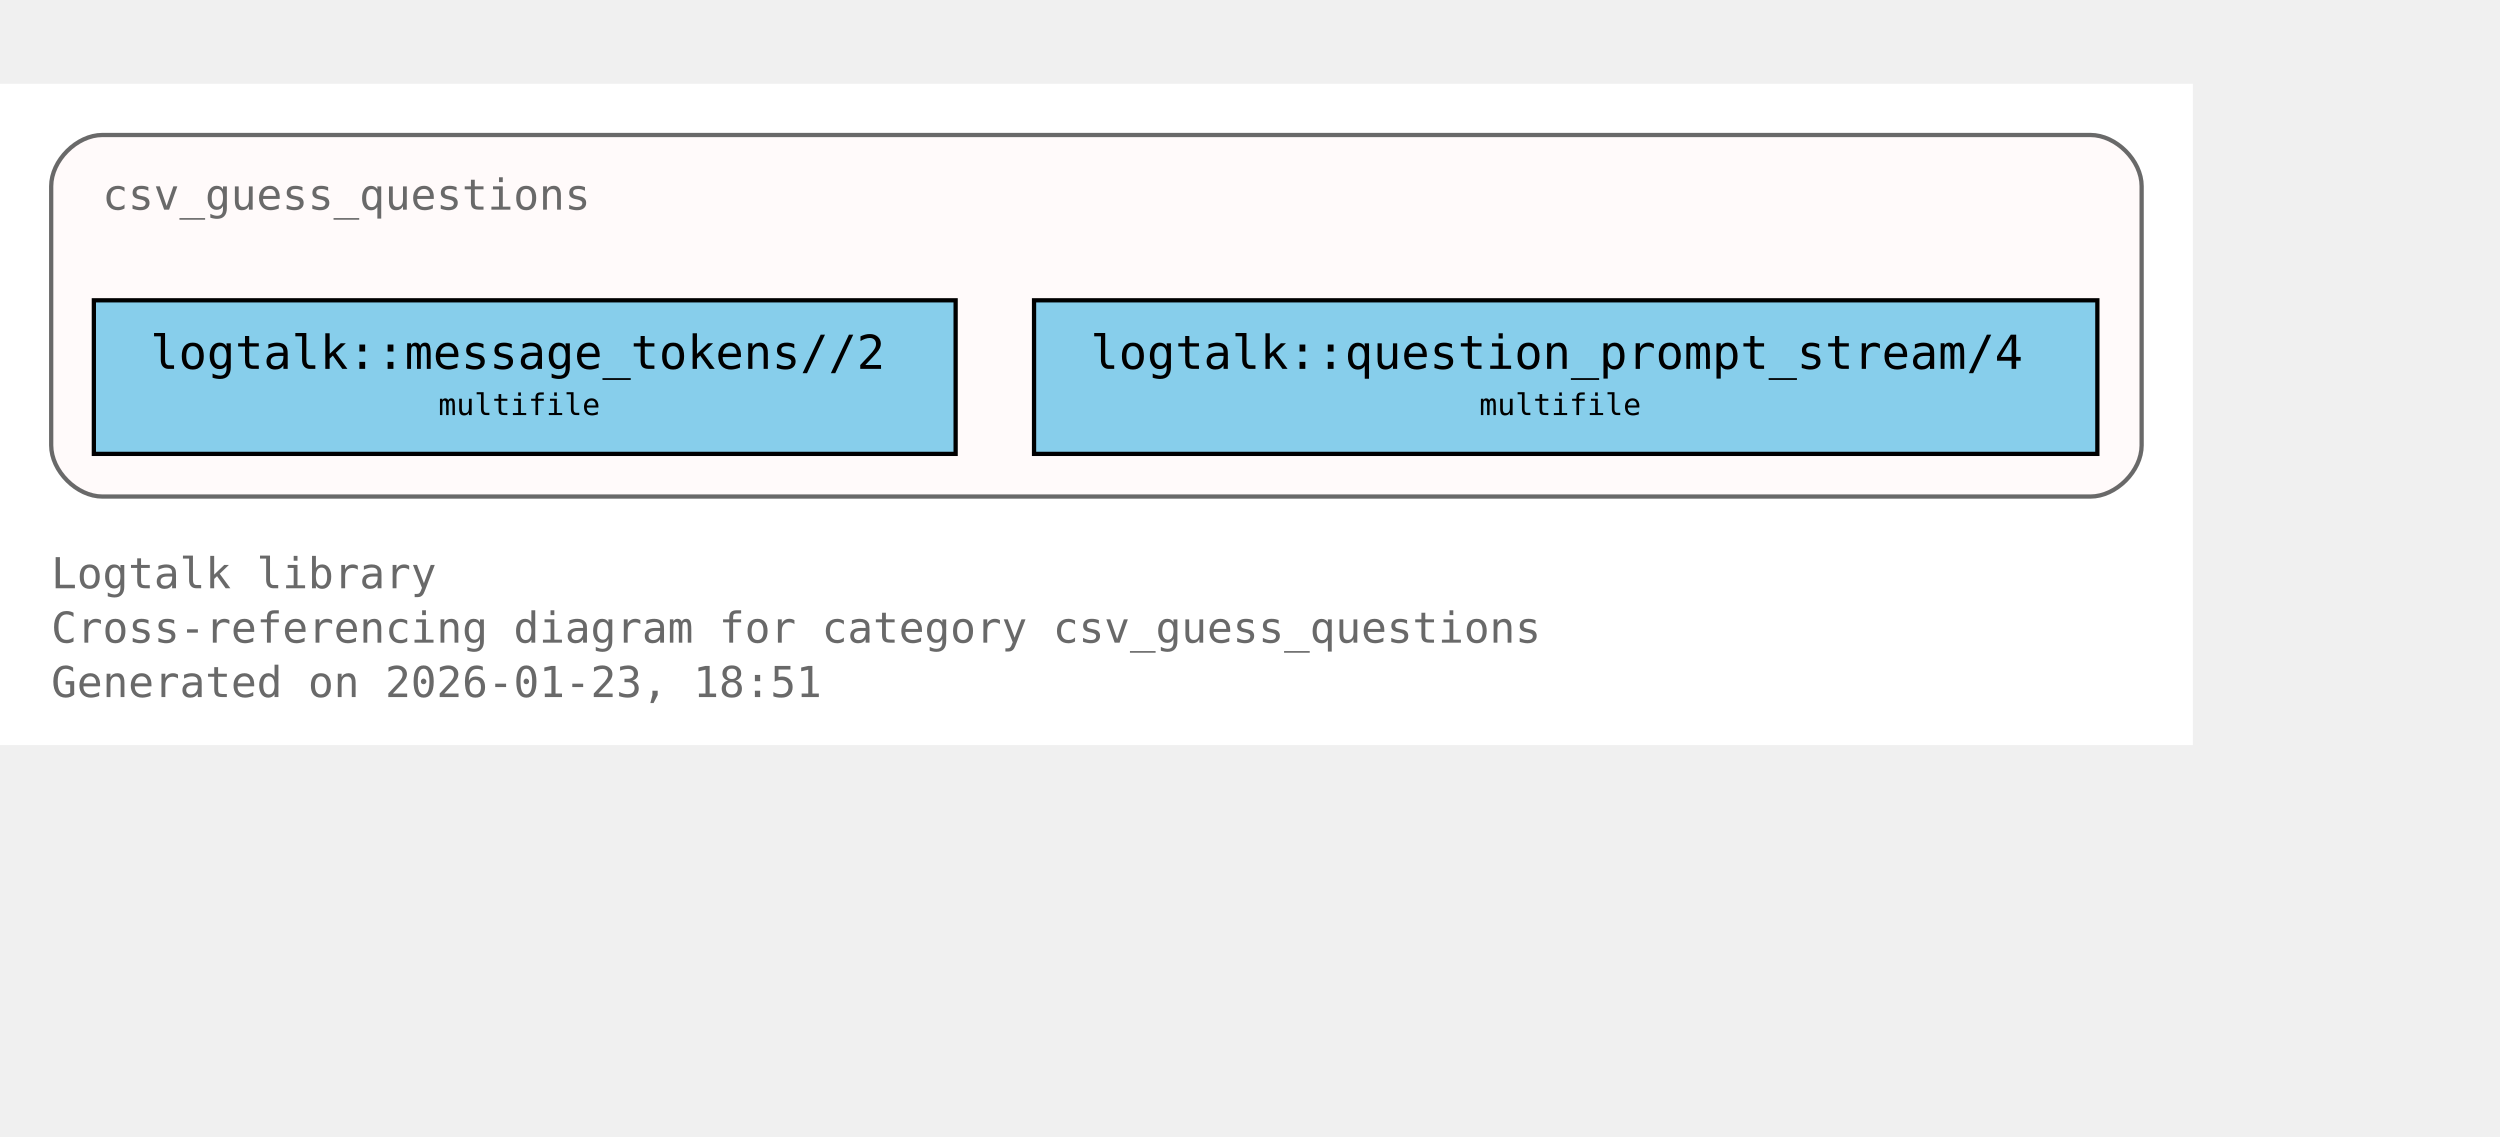
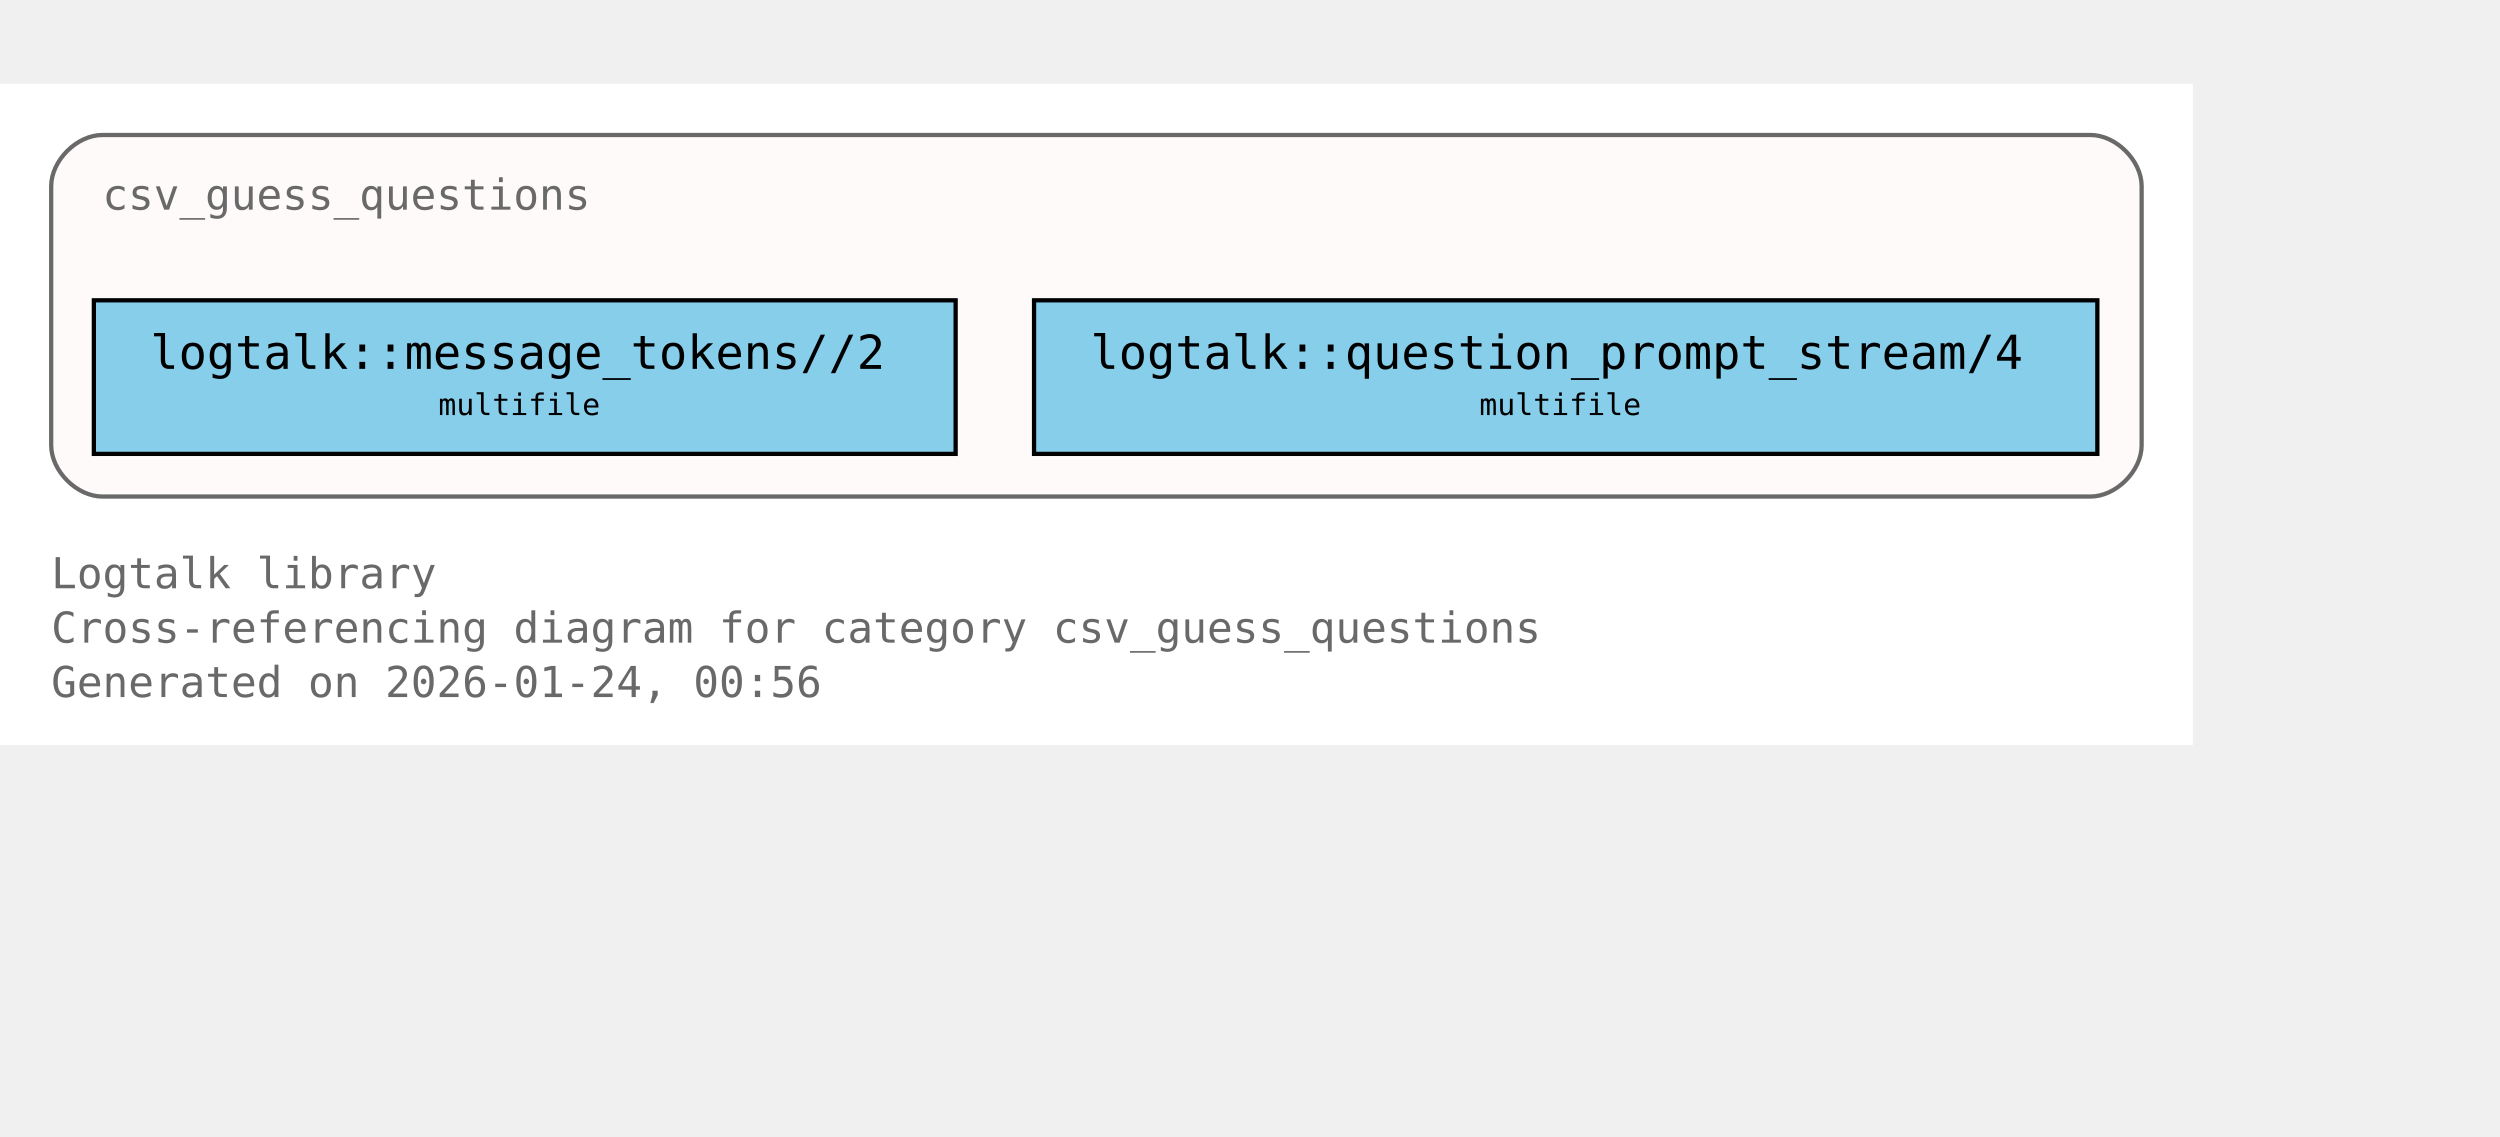
<svg xmlns="http://www.w3.org/2000/svg" xmlns:xlink="http://www.w3.org/1999/xlink" width="658pt" height="299pt" viewBox="72.00 72.00 586.00 227.00">
  <g id="graph0" class="graph" transform="scale(1 1) rotate(0) translate(76 223)">
    <polygon fill="white" stroke="none" points="-4,4 -4,-151 510,-151 510,4 -4,4" />
    <text xml:space="preserve" text-anchor="start" x="8" y="-32.75" font-family="Monospace" font-size="10.00" fill="dimgray">Logtalk library</text>
    <text xml:space="preserve" text-anchor="start" x="8" y="-20" font-family="Monospace" font-size="10.00" fill="dimgray">Cross-referencing diagram for category csv_guess_questions</text>
-     <text xml:space="preserve" text-anchor="start" x="8" y="-7.25" font-family="Monospace" font-size="10.00" fill="dimgray">Generated on 2026-01-23, 18:51</text>
+     <text xml:space="preserve" text-anchor="start" x="8" y="-7.25" font-family="Monospace" font-size="10.00" fill="dimgray">Generated on 2026-01-24, 00:56</text>
    <g id="clust1" class="cluster">
      <g id="a_clust1">
        <a xlink:title="csv_guess_questions">
          <path fill="snow" stroke="dimgray" d="M20,-54.25C20,-54.25 486,-54.25 486,-54.25 492,-54.25 498,-60.25 498,-66.25 498,-66.25 498,-127 498,-127 498,-133 492,-139 486,-139 486,-139 20,-139 20,-139 14,-139 8,-133 8,-127 8,-127 8,-66.25 8,-66.25 8,-60.25 14,-54.25 20,-54.25" />
          <g id="a_clust1_0">
-             <a xlink:href="https://github.com/LogtalkDotOrg/logtalk3/tree/954271139ff4783dda91b4e75962e46d002969b2/library/csv/csv_guess_questions.lgt#L22" xlink:title="https://github.com/LogtalkDotOrg/logtalk3/tree/954271139ff4783dda91b4e75962e46d002969b2/library/csv/csv_guess_questions.lgt#L22">
+             <a xlink:href="https://github.com/LogtalkDotOrg/logtalk3/tree/fe3ecfcbbfd7c42947bc2328d732e72b70cef61c/library/csv/csv_guess_questions.lgt#L22" xlink:title="https://github.com/LogtalkDotOrg/logtalk3/tree/fe3ecfcbbfd7c42947bc2328d732e72b70cef61c/library/csv/csv_guess_questions.lgt#L22">
              <text xml:space="preserve" text-anchor="start" x="20" y="-121.5" font-family="Monospace" font-size="10.00" fill="dimgray">csv_guess_questions</text>
            </a>
          </g>
        </a>
      </g>
    </g>
    <g id="node1" class="node">
      <polygon fill="skyblue" stroke="black" points="220,-100.25 18,-100.25 18,-64.25 220,-64.25 220,-100.25" />
      <text xml:space="preserve" text-anchor="start" x="26" y="-84.95" font-family="Monospace" font-size="9.00"> </text>
      <g id="a_node1_1">
-         <a xlink:href="https://github.com/LogtalkDotOrg/logtalk3/tree/954271139ff4783dda91b4e75962e46d002969b2/library/csv/csv_guess_questions.lgt#L36" xlink:title="https://github.com/LogtalkDotOrg/logtalk3/tree/954271139ff4783dda91b4e75962e46d002969b2/library/csv/csv_guess_questions.lgt#L36">
+         <a xlink:href="https://github.com/LogtalkDotOrg/logtalk3/tree/fe3ecfcbbfd7c42947bc2328d732e72b70cef61c/library/csv/csv_guess_questions.lgt#L36" xlink:title="https://github.com/LogtalkDotOrg/logtalk3/tree/fe3ecfcbbfd7c42947bc2328d732e72b70cef61c/library/csv/csv_guess_questions.lgt#L36">
          <text xml:space="preserve" text-anchor="start" x="31.25" y="-84.17" font-family="Monospace" font-size="11.00">logtalk::message_tokens//2</text>
        </a>
      </g>
      <text xml:space="preserve" text-anchor="start" x="206.75" y="-84.95" font-family="Monospace" font-size="9.00"> </text>
      <text xml:space="preserve" text-anchor="start" x="26" y="-72.58" font-family="Monospace" font-size="9.00"> </text>
      <text xml:space="preserve" text-anchor="start" x="98.75" y="-73.35" font-family="Monospace" font-size="7.00">multifile</text>
      <text xml:space="preserve" text-anchor="start" x="206.75" y="-72.58" font-family="Monospace" font-size="9.00"> </text>
    </g>
    <g id="node2" class="node">
      <polygon fill="skyblue" stroke="black" points="487.62,-100.25 238.38,-100.25 238.38,-64.25 487.62,-64.25 487.62,-100.25" />
      <text xml:space="preserve" text-anchor="start" x="246.38" y="-84.95" font-family="Monospace" font-size="9.00"> </text>
      <g id="a_node2_2">
-         <a xlink:href="https://github.com/LogtalkDotOrg/logtalk3/tree/954271139ff4783dda91b4e75962e46d002969b2/library/csv/csv_guess_questions.lgt#L52" xlink:title="https://github.com/LogtalkDotOrg/logtalk3/tree/954271139ff4783dda91b4e75962e46d002969b2/library/csv/csv_guess_questions.lgt#L52">
+         <a xlink:href="https://github.com/LogtalkDotOrg/logtalk3/tree/fe3ecfcbbfd7c42947bc2328d732e72b70cef61c/library/csv/csv_guess_questions.lgt#L52" xlink:title="https://github.com/LogtalkDotOrg/logtalk3/tree/fe3ecfcbbfd7c42947bc2328d732e72b70cef61c/library/csv/csv_guess_questions.lgt#L52">
          <text xml:space="preserve" text-anchor="start" x="251.62" y="-84.17" font-family="Monospace" font-size="11.00">logtalk::question_prompt_stream/4</text>
        </a>
      </g>
      <text xml:space="preserve" text-anchor="start" x="474.38" y="-84.95" font-family="Monospace" font-size="9.00"> </text>
      <text xml:space="preserve" text-anchor="start" x="246.38" y="-72.58" font-family="Monospace" font-size="9.00"> </text>
      <text xml:space="preserve" text-anchor="start" x="342.75" y="-73.35" font-family="Monospace" font-size="7.00">multifile</text>
      <text xml:space="preserve" text-anchor="start" x="474.38" y="-72.58" font-family="Monospace" font-size="9.00"> </text>
    </g>
  </g>
</svg>
